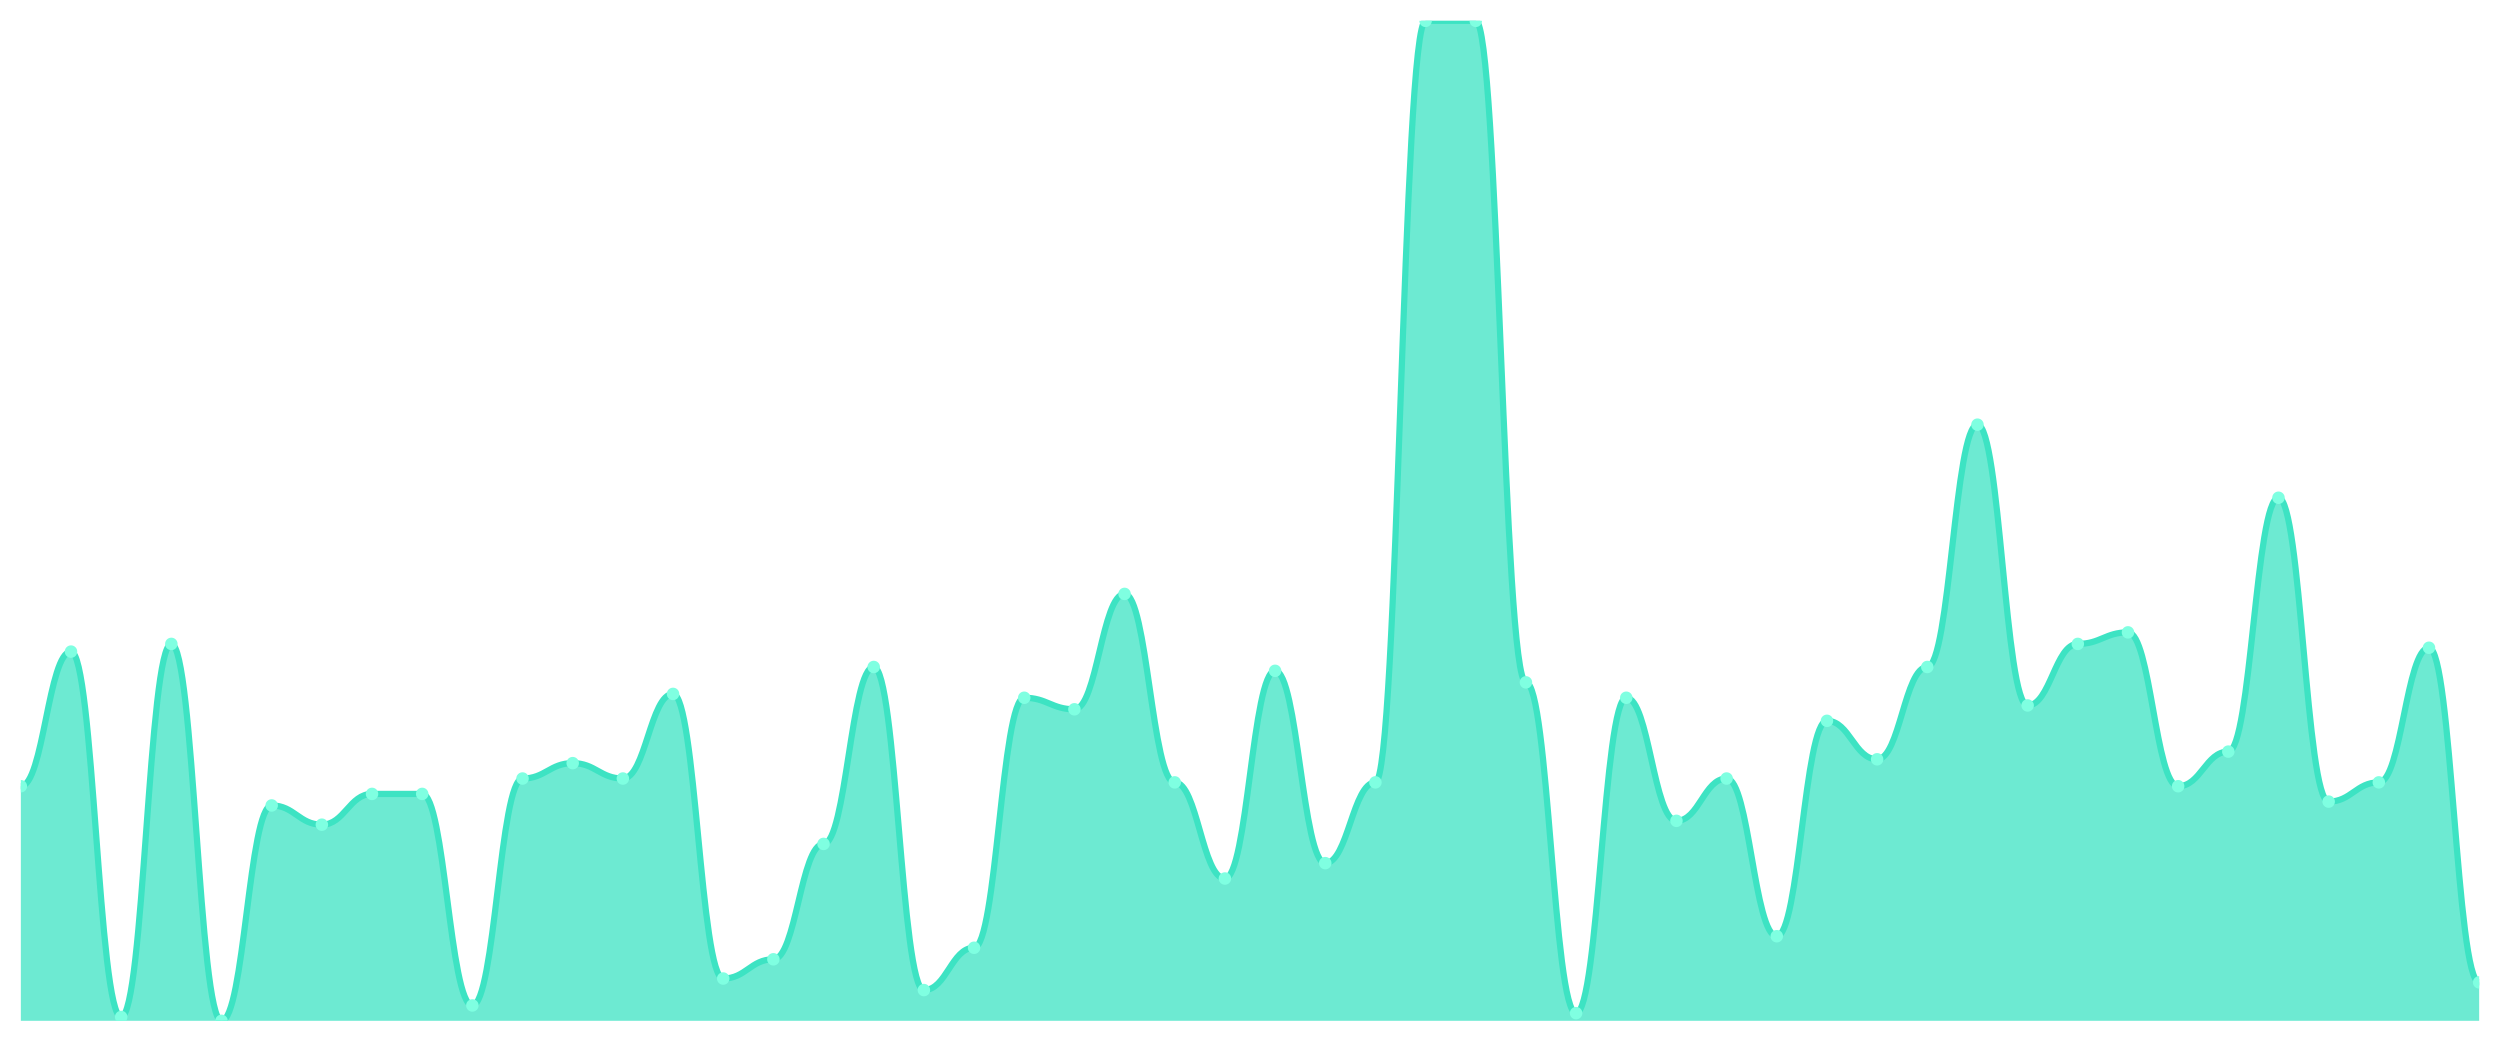
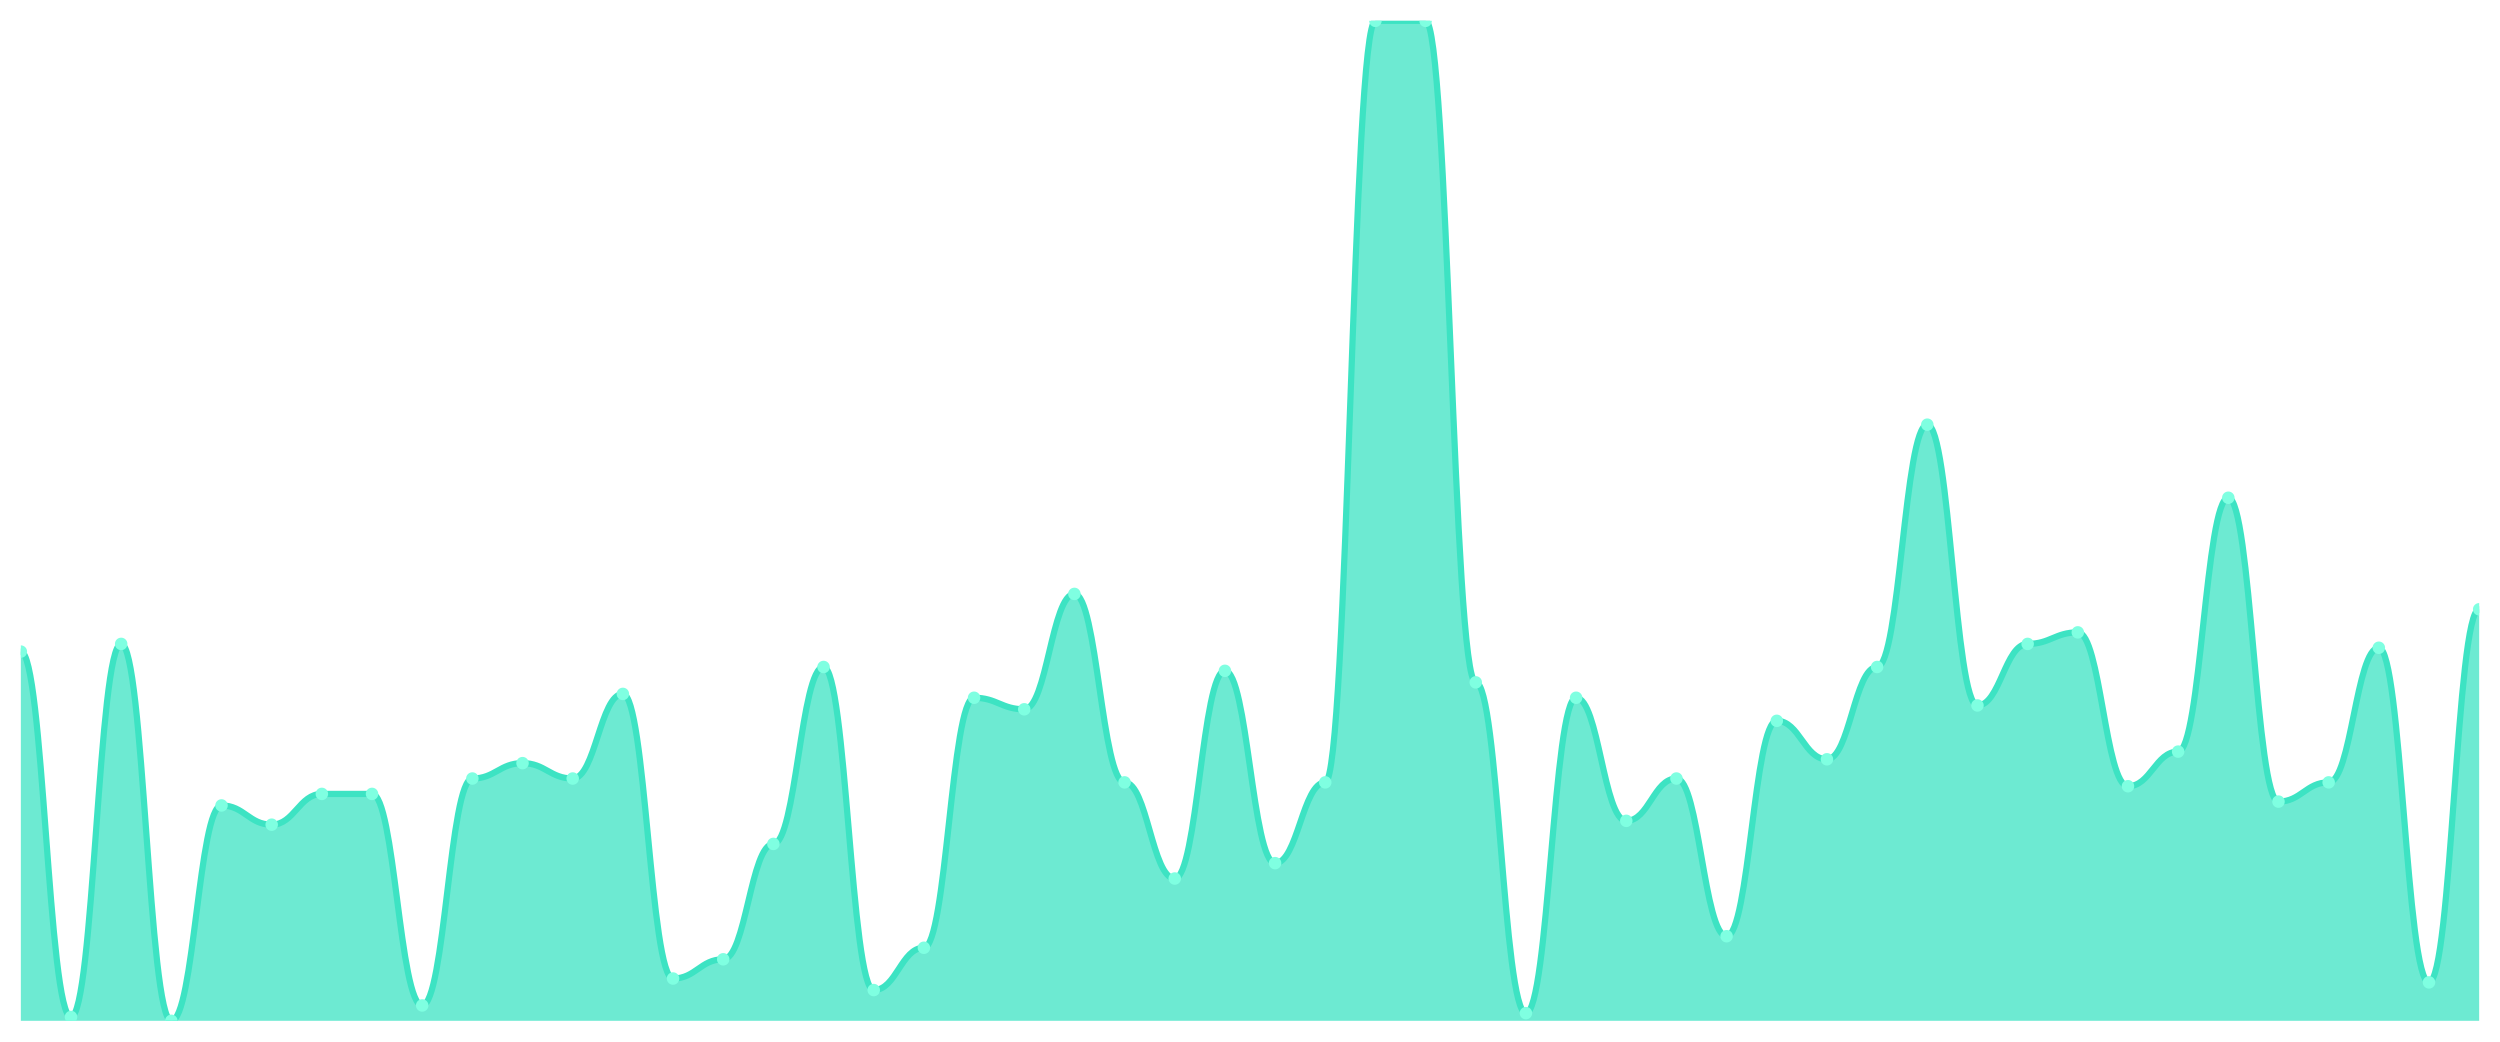
<svg xmlns="http://www.w3.org/2000/svg" viewBox="0 0 1200 500" width="1200" height="500">
  <defs>
    <clipPath id="c">
      <rect x="10" y="10" width="1180" height="480" />
    </clipPath>
  </defs>
  <rect width="1200" height="500" fill="none" />
  <g clip-path="url(#c)">
-     <path d="M 10,490 L 10,377.385 C 20.837,377.385 23.245,312.769 34.082,312.769 C 44.918,312.769 47.327,488.154 58.163,488.154 C 69,488.154 71.408,309.077 82.245,309.077 C 93.082,309.077 95.49,490 106.327,490 C 117.163,490 119.571,386.615 130.408,386.615 C 141.245,386.615 143.653,395.846 154.49,395.846 C 165.327,395.846 167.735,381.077 178.571,381.077 C 189.408,381.077 191.816,381.077 202.653,381.077 C 213.49,381.077 215.898,482.615 226.735,482.615 C 237.571,482.615 239.98,373.692 250.816,373.692 C 261.653,373.692 264.061,366.308 274.898,366.308 C 285.735,366.308 288.143,373.692 298.98,373.692 C 309.816,373.692 312.224,333.077 323.061,333.077 C 333.898,333.077 336.306,469.692 347.143,469.692 C 357.98,469.692 360.388,460.462 371.224,460.462 C 382.061,460.462 384.469,405.077 395.306,405.077 C 406.143,405.077 408.551,320.154 419.388,320.154 C 430.224,320.154 432.633,475.231 443.469,475.231 C 454.306,475.231 456.714,454.923 467.551,454.923 C 478.388,454.923 480.796,334.923 491.633,334.923 C 502.469,334.923 504.878,340.462 515.714,340.462 C 526.551,340.462 528.959,285.077 539.796,285.077 C 550.633,285.077 553.041,375.538 563.878,375.538 C 574.714,375.538 577.122,421.692 587.959,421.692 C 598.796,421.692 601.204,322 612.041,322 C 622.878,322 625.286,414.308 636.122,414.308 C 646.959,414.308 649.367,375.538 660.204,375.538 C 671.041,375.538 673.449,10 684.286,10 C 695.122,10 697.531,10 708.367,10 C 719.204,10 721.612,327.538 732.449,327.538 C 743.286,327.538 745.694,486.308 756.531,486.308 C 767.367,486.308 769.776,334.923 780.612,334.923 C 791.449,334.923 793.857,394 804.694,394 C 815.531,394 817.939,373.692 828.776,373.692 C 839.612,373.692 842.02,449.385 852.857,449.385 C 863.694,449.385 866.102,346 876.939,346 C 887.776,346 890.184,364.462 901.02,364.462 C 911.857,364.462 914.265,320.154 925.102,320.154 C 935.939,320.154 938.347,203.846 949.184,203.846 C 960.02,203.846 962.429,338.615 973.265,338.615 C 984.102,338.615 986.51,309.077 997.347,309.077 C 1008.184,309.077 1010.592,303.538 1021.429,303.538 C 1032.265,303.538 1034.673,377.385 1045.51,377.385 C 1056.347,377.385 1058.755,360.769 1069.592,360.769 C 1080.429,360.769 1082.837,238.923 1093.673,238.923 C 1104.51,238.923 1106.918,384.769 1117.755,384.769 C 1128.592,384.769 1131,375.538 1141.837,375.538 C 1152.673,375.538 1155.082,310.923 1165.918,310.923 C 1176.755,310.923 1179.163,471.538 1190,471.538 L 1190,490 Z" fill="rgba(61,227,195,0.75)" />
-     <path d="M 10,377.385 C 20.837,377.385 23.245,312.769 34.082,312.769 C 44.918,312.769 47.327,488.154 58.163,488.154 C 69,488.154 71.408,309.077 82.245,309.077 C 93.082,309.077 95.49,490 106.327,490 C 117.163,490 119.571,386.615 130.408,386.615 C 141.245,386.615 143.653,395.846 154.49,395.846 C 165.327,395.846 167.735,381.077 178.571,381.077 C 189.408,381.077 191.816,381.077 202.653,381.077 C 213.49,381.077 215.898,482.615 226.735,482.615 C 237.571,482.615 239.98,373.692 250.816,373.692 C 261.653,373.692 264.061,366.308 274.898,366.308 C 285.735,366.308 288.143,373.692 298.98,373.692 C 309.816,373.692 312.224,333.077 323.061,333.077 C 333.898,333.077 336.306,469.692 347.143,469.692 C 357.98,469.692 360.388,460.462 371.224,460.462 C 382.061,460.462 384.469,405.077 395.306,405.077 C 406.143,405.077 408.551,320.154 419.388,320.154 C 430.224,320.154 432.633,475.231 443.469,475.231 C 454.306,475.231 456.714,454.923 467.551,454.923 C 478.388,454.923 480.796,334.923 491.633,334.923 C 502.469,334.923 504.878,340.462 515.714,340.462 C 526.551,340.462 528.959,285.077 539.796,285.077 C 550.633,285.077 553.041,375.538 563.878,375.538 C 574.714,375.538 577.122,421.692 587.959,421.692 C 598.796,421.692 601.204,322 612.041,322 C 622.878,322 625.286,414.308 636.122,414.308 C 646.959,414.308 649.367,375.538 660.204,375.538 C 671.041,375.538 673.449,10 684.286,10 C 695.122,10 697.531,10 708.367,10 C 719.204,10 721.612,327.538 732.449,327.538 C 743.286,327.538 745.694,486.308 756.531,486.308 C 767.367,486.308 769.776,334.923 780.612,334.923 C 791.449,334.923 793.857,394 804.694,394 C 815.531,394 817.939,373.692 828.776,373.692 C 839.612,373.692 842.02,449.385 852.857,449.385 C 863.694,449.385 866.102,346 876.939,346 C 887.776,346 890.184,364.462 901.02,364.462 C 911.857,364.462 914.265,320.154 925.102,320.154 C 935.939,320.154 938.347,203.846 949.184,203.846 C 960.02,203.846 962.429,338.615 973.265,338.615 C 984.102,338.615 986.51,309.077 997.347,309.077 C 1008.184,309.077 1010.592,303.538 1021.429,303.538 C 1032.265,303.538 1034.673,377.385 1045.51,377.385 C 1056.347,377.385 1058.755,360.769 1069.592,360.769 C 1080.429,360.769 1082.837,238.923 1093.673,238.923 C 1104.51,238.923 1106.918,384.769 1117.755,384.769 C 1128.592,384.769 1131,375.538 1141.837,375.538 C 1152.673,375.538 1155.082,310.923 1165.918,310.923 C 1176.755,310.923 1179.163,471.538 1190,471.538" fill="none" stroke="#3de3c3" stroke-width="3" stroke-linecap="round" stroke-linejoin="round" />
-     <circle cx="10" cy="377.385" r="3" fill="#7fffe1" />
-     <circle cx="34.082" cy="312.769" r="3" fill="#7fffe1" />
-     <circle cx="58.163" cy="488.154" r="3" fill="#7fffe1" />
-     <circle cx="82.245" cy="309.077" r="3" fill="#7fffe1" />
-     <circle cx="106.327" cy="490" r="3" fill="#7fffe1" />
-     <circle cx="130.408" cy="386.615" r="3" fill="#7fffe1" />
-     <circle cx="154.49" cy="395.846" r="3" fill="#7fffe1" />
+     <path d="M 10,490 L 10,312.769 C 20.837,312.769 23.245,488.154 34.082,488.154 C 44.918,488.154 47.327,309.077 58.163,309.077 C 69,309.077 71.408,490 82.245,490 C 93.082,490 95.49,386.615 106.327,386.615 C 117.163,386.615 119.571,395.846 130.408,395.846 C 141.245,395.846 143.653,381.077 154.49,381.077 C 165.327,381.077 167.735,381.077 178.571,381.077 C 189.408,381.077 191.816,482.615 202.653,482.615 C 213.49,482.615 215.898,373.692 226.735,373.692 C 237.571,373.692 239.98,366.308 250.816,366.308 C 261.653,366.308 264.061,373.692 274.898,373.692 C 285.735,373.692 288.143,333.077 298.98,333.077 C 309.816,333.077 312.224,469.692 323.061,469.692 C 333.898,469.692 336.306,460.462 347.143,460.462 C 357.98,460.462 360.388,405.077 371.224,405.077 C 382.061,405.077 384.469,320.154 395.306,320.154 C 406.143,320.154 408.551,475.231 419.388,475.231 C 430.224,475.231 432.633,454.923 443.469,454.923 C 454.306,454.923 456.714,334.923 467.551,334.923 C 478.388,334.923 480.796,340.462 491.633,340.462 C 502.469,340.462 504.878,285.077 515.714,285.077 C 526.551,285.077 528.959,375.538 539.796,375.538 C 550.633,375.538 553.041,421.692 563.878,421.692 C 574.714,421.692 577.122,322 587.959,322 C 598.796,322 601.204,414.308 612.041,414.308 C 622.878,414.308 625.286,375.538 636.122,375.538 C 646.959,375.538 649.367,10 660.204,10 C 671.041,10 673.449,10 684.286,10 C 695.122,10 697.531,327.538 708.367,327.538 C 719.204,327.538 721.612,486.308 732.449,486.308 C 743.286,486.308 745.694,334.923 756.531,334.923 C 767.367,334.923 769.776,394 780.612,394 C 791.449,394 793.857,373.692 804.694,373.692 C 815.531,373.692 817.939,449.385 828.776,449.385 C 839.612,449.385 842.02,346 852.857,346 C 863.694,346 866.102,364.462 876.939,364.462 C 887.776,364.462 890.184,320.154 901.02,320.154 C 911.857,320.154 914.265,203.846 925.102,203.846 C 935.939,203.846 938.347,338.615 949.184,338.615 C 960.02,338.615 962.429,309.077 973.265,309.077 C 984.102,309.077 986.51,303.538 997.347,303.538 C 1008.184,303.538 1010.592,377.385 1021.429,377.385 C 1032.265,377.385 1034.673,360.769 1045.51,360.769 C 1056.347,360.769 1058.755,238.923 1069.592,238.923 C 1080.429,238.923 1082.837,384.769 1093.673,384.769 C 1104.51,384.769 1106.918,375.538 1117.755,375.538 C 1128.592,375.538 1131,310.923 1141.837,310.923 C 1152.673,310.923 1155.082,471.538 1165.918,471.538 C 1176.755,471.538 1179.163,292.462 1190,292.462 L 1190,490 Z" fill="rgba(61,227,195,0.75)" />
+     <path d="M 10,312.769 C 20.837,312.769 23.245,488.154 34.082,488.154 C 44.918,488.154 47.327,309.077 58.163,309.077 C 69,309.077 71.408,490 82.245,490 C 93.082,490 95.49,386.615 106.327,386.615 C 117.163,386.615 119.571,395.846 130.408,395.846 C 141.245,395.846 143.653,381.077 154.49,381.077 C 165.327,381.077 167.735,381.077 178.571,381.077 C 189.408,381.077 191.816,482.615 202.653,482.615 C 213.49,482.615 215.898,373.692 226.735,373.692 C 237.571,373.692 239.98,366.308 250.816,366.308 C 261.653,366.308 264.061,373.692 274.898,373.692 C 285.735,373.692 288.143,333.077 298.98,333.077 C 309.816,333.077 312.224,469.692 323.061,469.692 C 333.898,469.692 336.306,460.462 347.143,460.462 C 357.98,460.462 360.388,405.077 371.224,405.077 C 382.061,405.077 384.469,320.154 395.306,320.154 C 406.143,320.154 408.551,475.231 419.388,475.231 C 430.224,475.231 432.633,454.923 443.469,454.923 C 454.306,454.923 456.714,334.923 467.551,334.923 C 478.388,334.923 480.796,340.462 491.633,340.462 C 502.469,340.462 504.878,285.077 515.714,285.077 C 526.551,285.077 528.959,375.538 539.796,375.538 C 550.633,375.538 553.041,421.692 563.878,421.692 C 574.714,421.692 577.122,322 587.959,322 C 598.796,322 601.204,414.308 612.041,414.308 C 622.878,414.308 625.286,375.538 636.122,375.538 C 646.959,375.538 649.367,10 660.204,10 C 671.041,10 673.449,10 684.286,10 C 695.122,10 697.531,327.538 708.367,327.538 C 719.204,327.538 721.612,486.308 732.449,486.308 C 743.286,486.308 745.694,334.923 756.531,334.923 C 767.367,334.923 769.776,394 780.612,394 C 791.449,394 793.857,373.692 804.694,373.692 C 815.531,373.692 817.939,449.385 828.776,449.385 C 839.612,449.385 842.02,346 852.857,346 C 863.694,346 866.102,364.462 876.939,364.462 C 887.776,364.462 890.184,320.154 901.02,320.154 C 911.857,320.154 914.265,203.846 925.102,203.846 C 935.939,203.846 938.347,338.615 949.184,338.615 C 960.02,338.615 962.429,309.077 973.265,309.077 C 984.102,309.077 986.51,303.538 997.347,303.538 C 1008.184,303.538 1010.592,377.385 1021.429,377.385 C 1032.265,377.385 1034.673,360.769 1045.51,360.769 C 1056.347,360.769 1058.755,238.923 1069.592,238.923 C 1080.429,238.923 1082.837,384.769 1093.673,384.769 C 1104.51,384.769 1106.918,375.538 1117.755,375.538 C 1128.592,375.538 1131,310.923 1141.837,310.923 C 1152.673,310.923 1155.082,471.538 1165.918,471.538 C 1176.755,471.538 1179.163,292.462 1190,292.462" fill="none" stroke="#3de3c3" stroke-width="3" stroke-linecap="round" stroke-linejoin="round" />
+     <circle cx="10" cy="312.769" r="3" fill="#7fffe1" />
+     <circle cx="34.082" cy="488.154" r="3" fill="#7fffe1" />
+     <circle cx="58.163" cy="309.077" r="3" fill="#7fffe1" />
+     <circle cx="82.245" cy="490" r="3" fill="#7fffe1" />
+     <circle cx="106.327" cy="386.615" r="3" fill="#7fffe1" />
+     <circle cx="130.408" cy="395.846" r="3" fill="#7fffe1" />
+     <circle cx="154.49" cy="381.077" r="3" fill="#7fffe1" />
    <circle cx="178.571" cy="381.077" r="3" fill="#7fffe1" />
-     <circle cx="202.653" cy="381.077" r="3" fill="#7fffe1" />
-     <circle cx="226.735" cy="482.615" r="3" fill="#7fffe1" />
-     <circle cx="250.816" cy="373.692" r="3" fill="#7fffe1" />
-     <circle cx="274.898" cy="366.308" r="3" fill="#7fffe1" />
-     <circle cx="298.98" cy="373.692" r="3" fill="#7fffe1" />
-     <circle cx="323.061" cy="333.077" r="3" fill="#7fffe1" />
-     <circle cx="347.143" cy="469.692" r="3" fill="#7fffe1" />
-     <circle cx="371.224" cy="460.462" r="3" fill="#7fffe1" />
-     <circle cx="395.306" cy="405.077" r="3" fill="#7fffe1" />
-     <circle cx="419.388" cy="320.154" r="3" fill="#7fffe1" />
-     <circle cx="443.469" cy="475.231" r="3" fill="#7fffe1" />
-     <circle cx="467.551" cy="454.923" r="3" fill="#7fffe1" />
-     <circle cx="491.633" cy="334.923" r="3" fill="#7fffe1" />
-     <circle cx="515.714" cy="340.462" r="3" fill="#7fffe1" />
-     <circle cx="539.796" cy="285.077" r="3" fill="#7fffe1" />
-     <circle cx="563.878" cy="375.538" r="3" fill="#7fffe1" />
-     <circle cx="587.959" cy="421.692" r="3" fill="#7fffe1" />
-     <circle cx="612.041" cy="322" r="3" fill="#7fffe1" />
-     <circle cx="636.122" cy="414.308" r="3" fill="#7fffe1" />
-     <circle cx="660.204" cy="375.538" r="3" fill="#7fffe1" />
+     <circle cx="202.653" cy="482.615" r="3" fill="#7fffe1" />
+     <circle cx="226.735" cy="373.692" r="3" fill="#7fffe1" />
+     <circle cx="250.816" cy="366.308" r="3" fill="#7fffe1" />
+     <circle cx="274.898" cy="373.692" r="3" fill="#7fffe1" />
+     <circle cx="298.98" cy="333.077" r="3" fill="#7fffe1" />
+     <circle cx="323.061" cy="469.692" r="3" fill="#7fffe1" />
+     <circle cx="347.143" cy="460.462" r="3" fill="#7fffe1" />
+     <circle cx="371.224" cy="405.077" r="3" fill="#7fffe1" />
+     <circle cx="395.306" cy="320.154" r="3" fill="#7fffe1" />
+     <circle cx="419.388" cy="475.231" r="3" fill="#7fffe1" />
+     <circle cx="443.469" cy="454.923" r="3" fill="#7fffe1" />
+     <circle cx="467.551" cy="334.923" r="3" fill="#7fffe1" />
+     <circle cx="491.633" cy="340.462" r="3" fill="#7fffe1" />
+     <circle cx="515.714" cy="285.077" r="3" fill="#7fffe1" />
+     <circle cx="539.796" cy="375.538" r="3" fill="#7fffe1" />
+     <circle cx="563.878" cy="421.692" r="3" fill="#7fffe1" />
+     <circle cx="587.959" cy="322" r="3" fill="#7fffe1" />
+     <circle cx="612.041" cy="414.308" r="3" fill="#7fffe1" />
+     <circle cx="636.122" cy="375.538" r="3" fill="#7fffe1" />
+     <circle cx="660.204" cy="10" r="3" fill="#7fffe1" />
    <circle cx="684.286" cy="10" r="3" fill="#7fffe1" />
-     <circle cx="708.367" cy="10" r="3" fill="#7fffe1" />
-     <circle cx="732.449" cy="327.538" r="3" fill="#7fffe1" />
-     <circle cx="756.531" cy="486.308" r="3" fill="#7fffe1" />
-     <circle cx="780.612" cy="334.923" r="3" fill="#7fffe1" />
-     <circle cx="804.694" cy="394" r="3" fill="#7fffe1" />
-     <circle cx="828.776" cy="373.692" r="3" fill="#7fffe1" />
-     <circle cx="852.857" cy="449.385" r="3" fill="#7fffe1" />
-     <circle cx="876.939" cy="346" r="3" fill="#7fffe1" />
-     <circle cx="901.02" cy="364.462" r="3" fill="#7fffe1" />
-     <circle cx="925.102" cy="320.154" r="3" fill="#7fffe1" />
-     <circle cx="949.184" cy="203.846" r="3" fill="#7fffe1" />
-     <circle cx="973.265" cy="338.615" r="3" fill="#7fffe1" />
-     <circle cx="997.347" cy="309.077" r="3" fill="#7fffe1" />
-     <circle cx="1021.429" cy="303.538" r="3" fill="#7fffe1" />
-     <circle cx="1045.51" cy="377.385" r="3" fill="#7fffe1" />
-     <circle cx="1069.592" cy="360.769" r="3" fill="#7fffe1" />
-     <circle cx="1093.673" cy="238.923" r="3" fill="#7fffe1" />
-     <circle cx="1117.755" cy="384.769" r="3" fill="#7fffe1" />
-     <circle cx="1141.837" cy="375.538" r="3" fill="#7fffe1" />
-     <circle cx="1165.918" cy="310.923" r="3" fill="#7fffe1" />
-     <circle cx="1190" cy="471.538" r="3" fill="#7fffe1" />
+     <circle cx="708.367" cy="327.538" r="3" fill="#7fffe1" />
+     <circle cx="732.449" cy="486.308" r="3" fill="#7fffe1" />
+     <circle cx="756.531" cy="334.923" r="3" fill="#7fffe1" />
+     <circle cx="780.612" cy="394" r="3" fill="#7fffe1" />
+     <circle cx="804.694" cy="373.692" r="3" fill="#7fffe1" />
+     <circle cx="828.776" cy="449.385" r="3" fill="#7fffe1" />
+     <circle cx="852.857" cy="346" r="3" fill="#7fffe1" />
+     <circle cx="876.939" cy="364.462" r="3" fill="#7fffe1" />
+     <circle cx="901.02" cy="320.154" r="3" fill="#7fffe1" />
+     <circle cx="925.102" cy="203.846" r="3" fill="#7fffe1" />
+     <circle cx="949.184" cy="338.615" r="3" fill="#7fffe1" />
+     <circle cx="973.265" cy="309.077" r="3" fill="#7fffe1" />
+     <circle cx="997.347" cy="303.538" r="3" fill="#7fffe1" />
+     <circle cx="1021.429" cy="377.385" r="3" fill="#7fffe1" />
+     <circle cx="1045.51" cy="360.769" r="3" fill="#7fffe1" />
+     <circle cx="1069.592" cy="238.923" r="3" fill="#7fffe1" />
+     <circle cx="1093.673" cy="384.769" r="3" fill="#7fffe1" />
+     <circle cx="1117.755" cy="375.538" r="3" fill="#7fffe1" />
+     <circle cx="1141.837" cy="310.923" r="3" fill="#7fffe1" />
+     <circle cx="1165.918" cy="471.538" r="3" fill="#7fffe1" />
+     <circle cx="1190" cy="292.462" r="3" fill="#7fffe1" />
  </g>
</svg>
